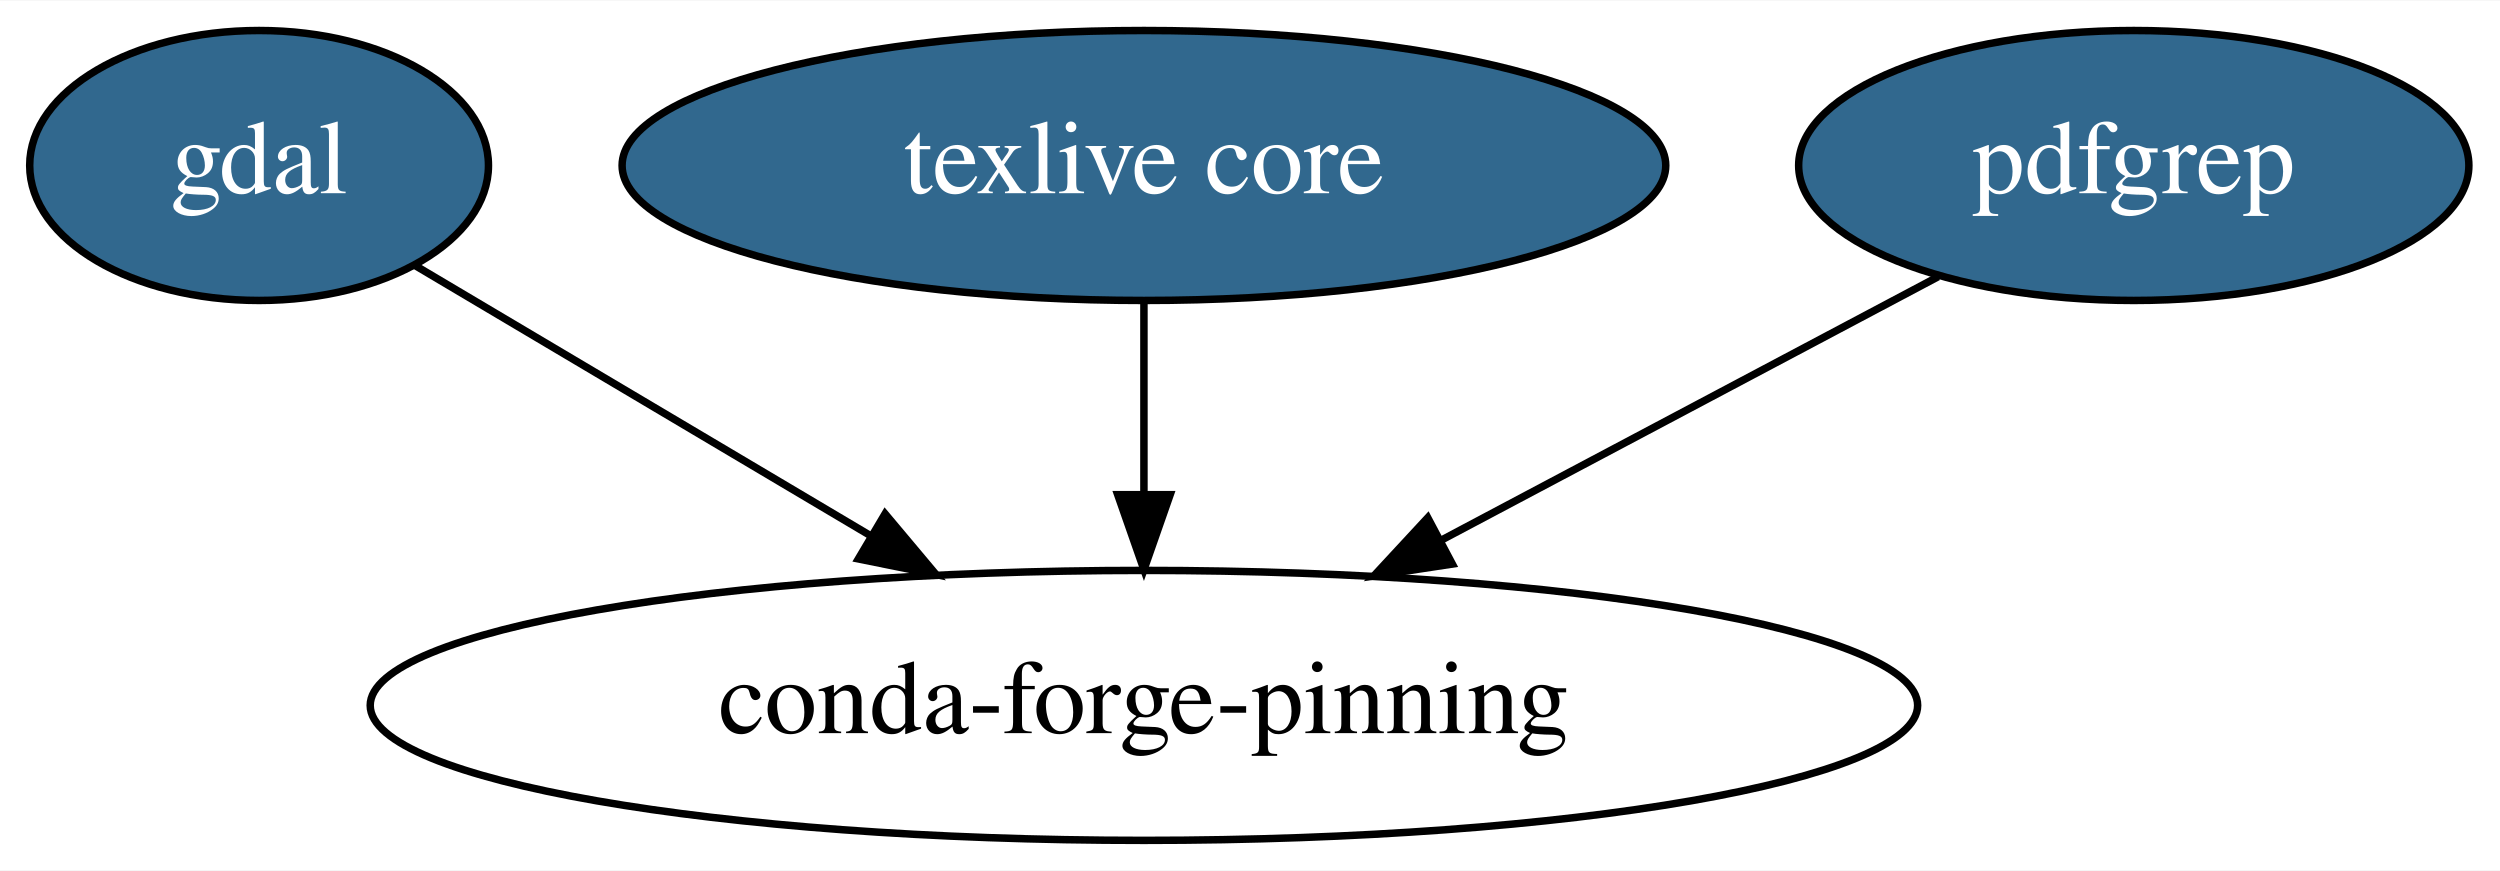
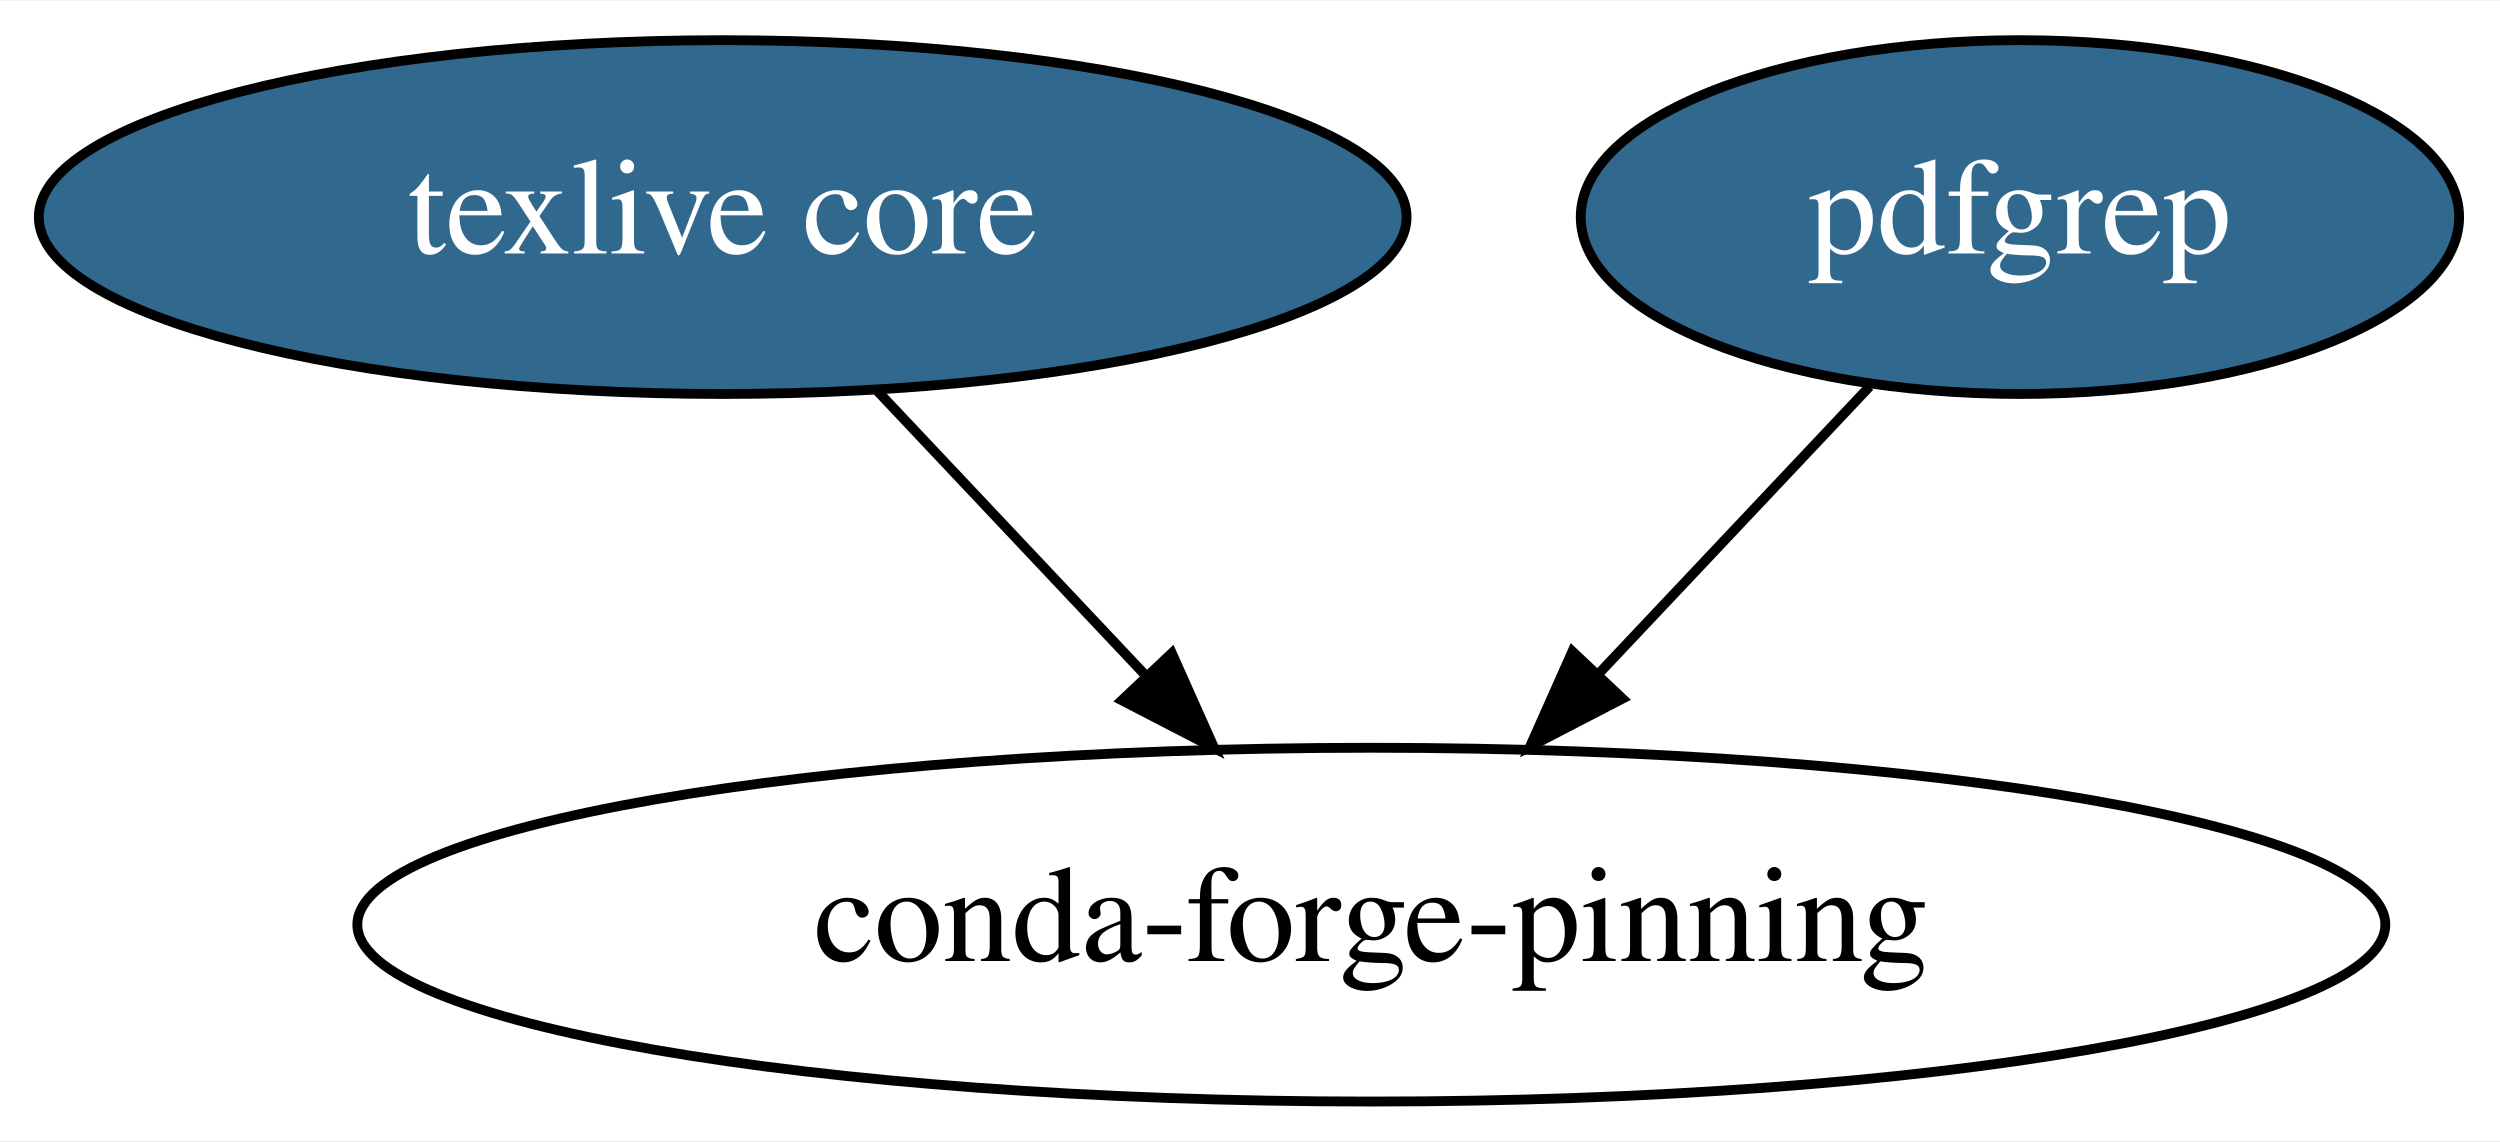
- <svg xmlns="http://www.w3.org/2000/svg" xmlns:xlink="http://www.w3.org/1999/xlink" width="333pt" height="116pt" viewBox="0.00 0.00 333.39 116.00">
+ <svg xmlns="http://www.w3.org/2000/svg" xmlns:xlink="http://www.w3.org/1999/xlink" width="254pt" height="116pt" viewBox="0.00 0.00 254.39 116.00">
  <g id="graph0" class="graph" transform="scale(1 1) rotate(0) translate(4 112)">
-     <polygon fill="white" stroke="transparent" points="-4,4 -4,-112 329.39,-112 329.39,4 -4,4" />
+     <polygon fill="white" stroke="transparent" points="-4,4 -4,-112 250.39,-112 250.39,4 -4,4" />
    <g id="node1" class="node">
      <g id="a_node1">
-         <a xlink:href="https://github.com/conda-forge/gdal-feedstock/pull/388" xlink:title="gdal">
-           <ellipse fill="#31688e" stroke="black" cx="30.55" cy="-90" rx="30.59" ry="18" />
-           <text text-anchor="middle" x="30.55" y="-86.3" font-family="Times,serif" font-size="14.00" fill="white">gdal</text>
+         <a xlink:href="https://github.com/conda-forge/texlive-core-feedstock/pull/36" xlink:title="texlive core">
+           <ellipse fill="#31688e" stroke="black" cx="69.54" cy="-90" rx="69.59" ry="18" />
+           <text text-anchor="middle" x="69.54" y="-86.3" font-family="Times,serif" font-size="14.00" fill="white">texlive core</text>
        </a>
      </g>
    </g>
-     <g id="node4" class="node">
-       <ellipse fill="none" stroke="black" cx="148.55" cy="-18" rx="103.18" ry="18" />
-       <text text-anchor="middle" x="148.55" y="-14.3" font-family="Times,serif" font-size="14.00">conda-forge-pinning</text>
+     <g id="node3" class="node">
+       <ellipse fill="none" stroke="black" cx="135.54" cy="-18" rx="103.18" ry="18" />
+       <text text-anchor="middle" x="135.54" y="-14.3" font-family="Times,serif" font-size="14.00">conda-forge-pinning</text>
    </g>
    <g id="edge1" class="edge">
-       <path fill="none" stroke="black" d="M51.37,-76.65C68.13,-66.71 92.08,-52.5 112.01,-40.68" />
-       <polygon fill="black" stroke="black" points="114.03,-43.55 120.84,-35.44 110.46,-37.53 114.03,-43.55" />
+       <path fill="none" stroke="black" d="M85.18,-72.41C93.37,-63.73 103.54,-52.95 112.59,-43.34" />
+       <polygon fill="black" stroke="black" points="115.24,-45.63 119.56,-35.96 110.15,-40.83 115.24,-45.63" />
    </g>
    <g id="node2" class="node">
      <g id="a_node2">
-         <a xlink:href="https://github.com/conda-forge/texlive-core-feedstock/pull/36" xlink:title="texlive core">
-           <ellipse fill="#31688e" stroke="black" cx="148.55" cy="-90" rx="69.59" ry="18" />
-           <text text-anchor="middle" x="148.55" y="-86.3" font-family="Times,serif" font-size="14.00" fill="white">texlive core</text>
+         <a xlink:href="https://github.com/conda-forge/pdfgrep-feedstock/pull/2" xlink:title="pdfgrep">
+           <ellipse fill="#31688e" stroke="black" cx="201.54" cy="-90" rx="44.69" ry="18" />
+           <text text-anchor="middle" x="201.54" y="-86.3" font-family="Times,serif" font-size="14.00" fill="white">pdfgrep</text>
        </a>
      </g>
    </g>
    <g id="edge2" class="edge">
-       <path fill="none" stroke="black" d="M148.55,-71.7C148.55,-63.98 148.55,-54.71 148.55,-46.11" />
-       <polygon fill="black" stroke="black" points="152.05,-46.1 148.55,-36.1 145.05,-46.1 152.05,-46.1" />
-     </g>
-     <g id="node3" class="node">
-       <g id="a_node3">
-         <a xlink:href="https://github.com/conda-forge/pdfgrep-feedstock/pull/2" xlink:title="pdfgrep">
-           <ellipse fill="#31688e" stroke="black" cx="280.55" cy="-90" rx="44.69" ry="18" />
-           <text text-anchor="middle" x="280.55" y="-86.3" font-family="Times,serif" font-size="14.00" fill="white">pdfgrep</text>
-         </a>
-       </g>
-     </g>
-     <g id="edge3" class="edge">
-       <path fill="none" stroke="black" d="M254.47,-75.17C235.53,-65.13 209.58,-51.37 188.1,-39.98" />
-       <polygon fill="black" stroke="black" points="189.68,-36.85 179.2,-35.26 186.4,-43.03 189.68,-36.85" />
+       <path fill="none" stroke="black" d="M186.24,-72.76C178.06,-64.1 167.83,-53.25 158.71,-43.57" />
+       <polygon fill="black" stroke="black" points="161.1,-41 151.69,-36.12 156,-45.8 161.1,-41" />
    </g>
  </g>
</svg>
